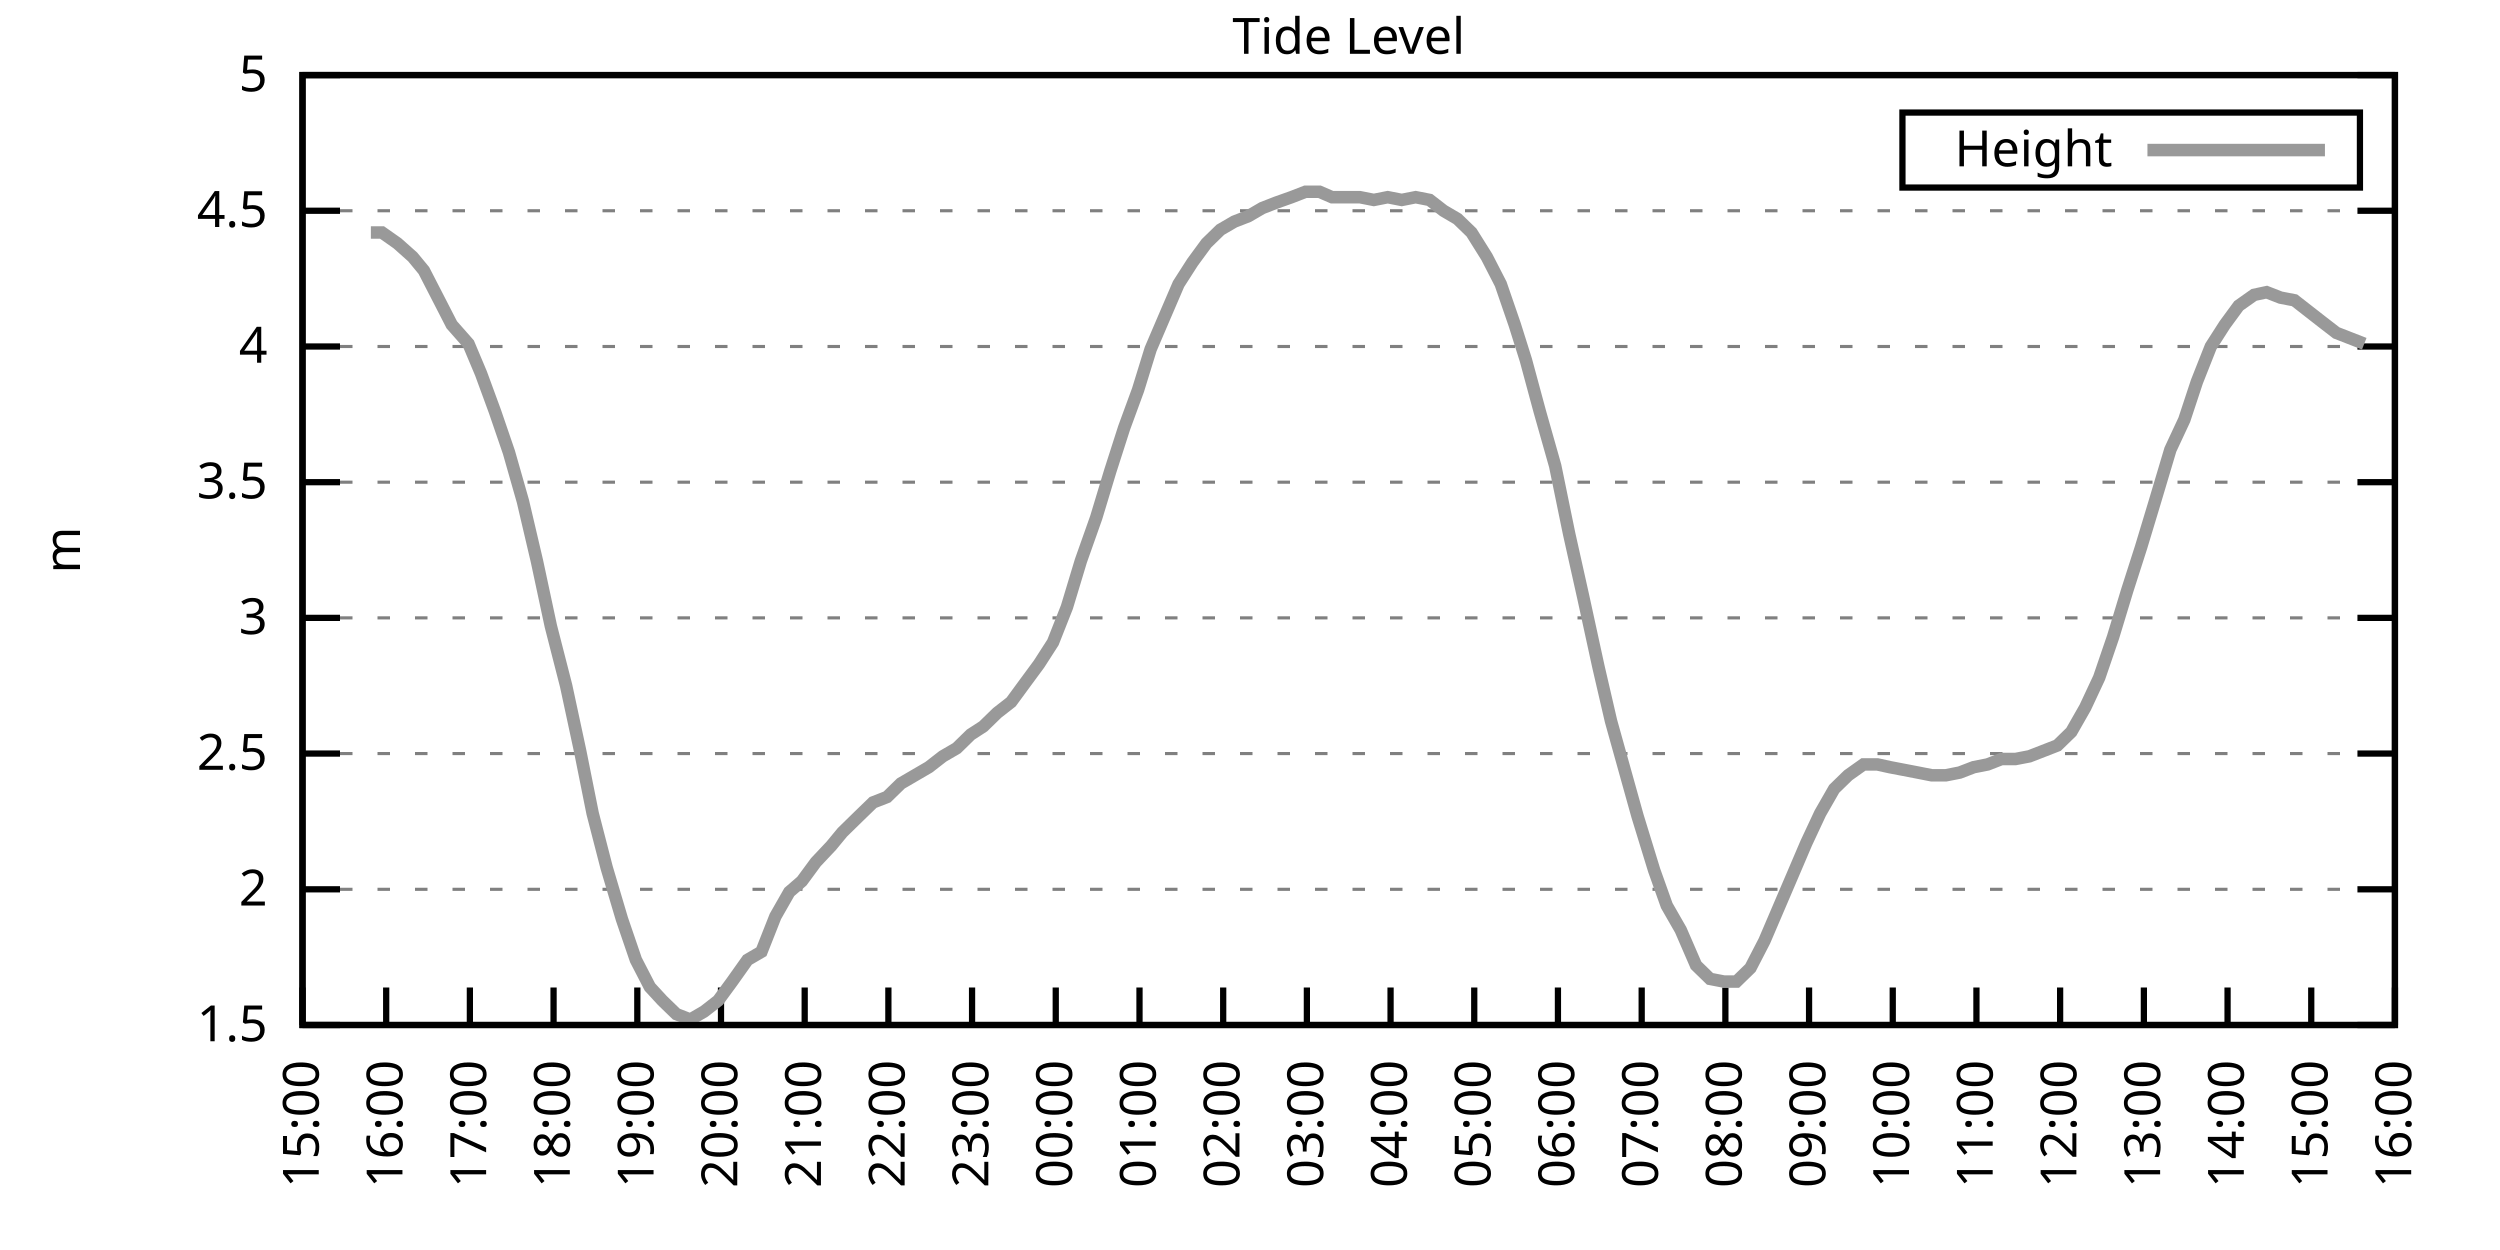
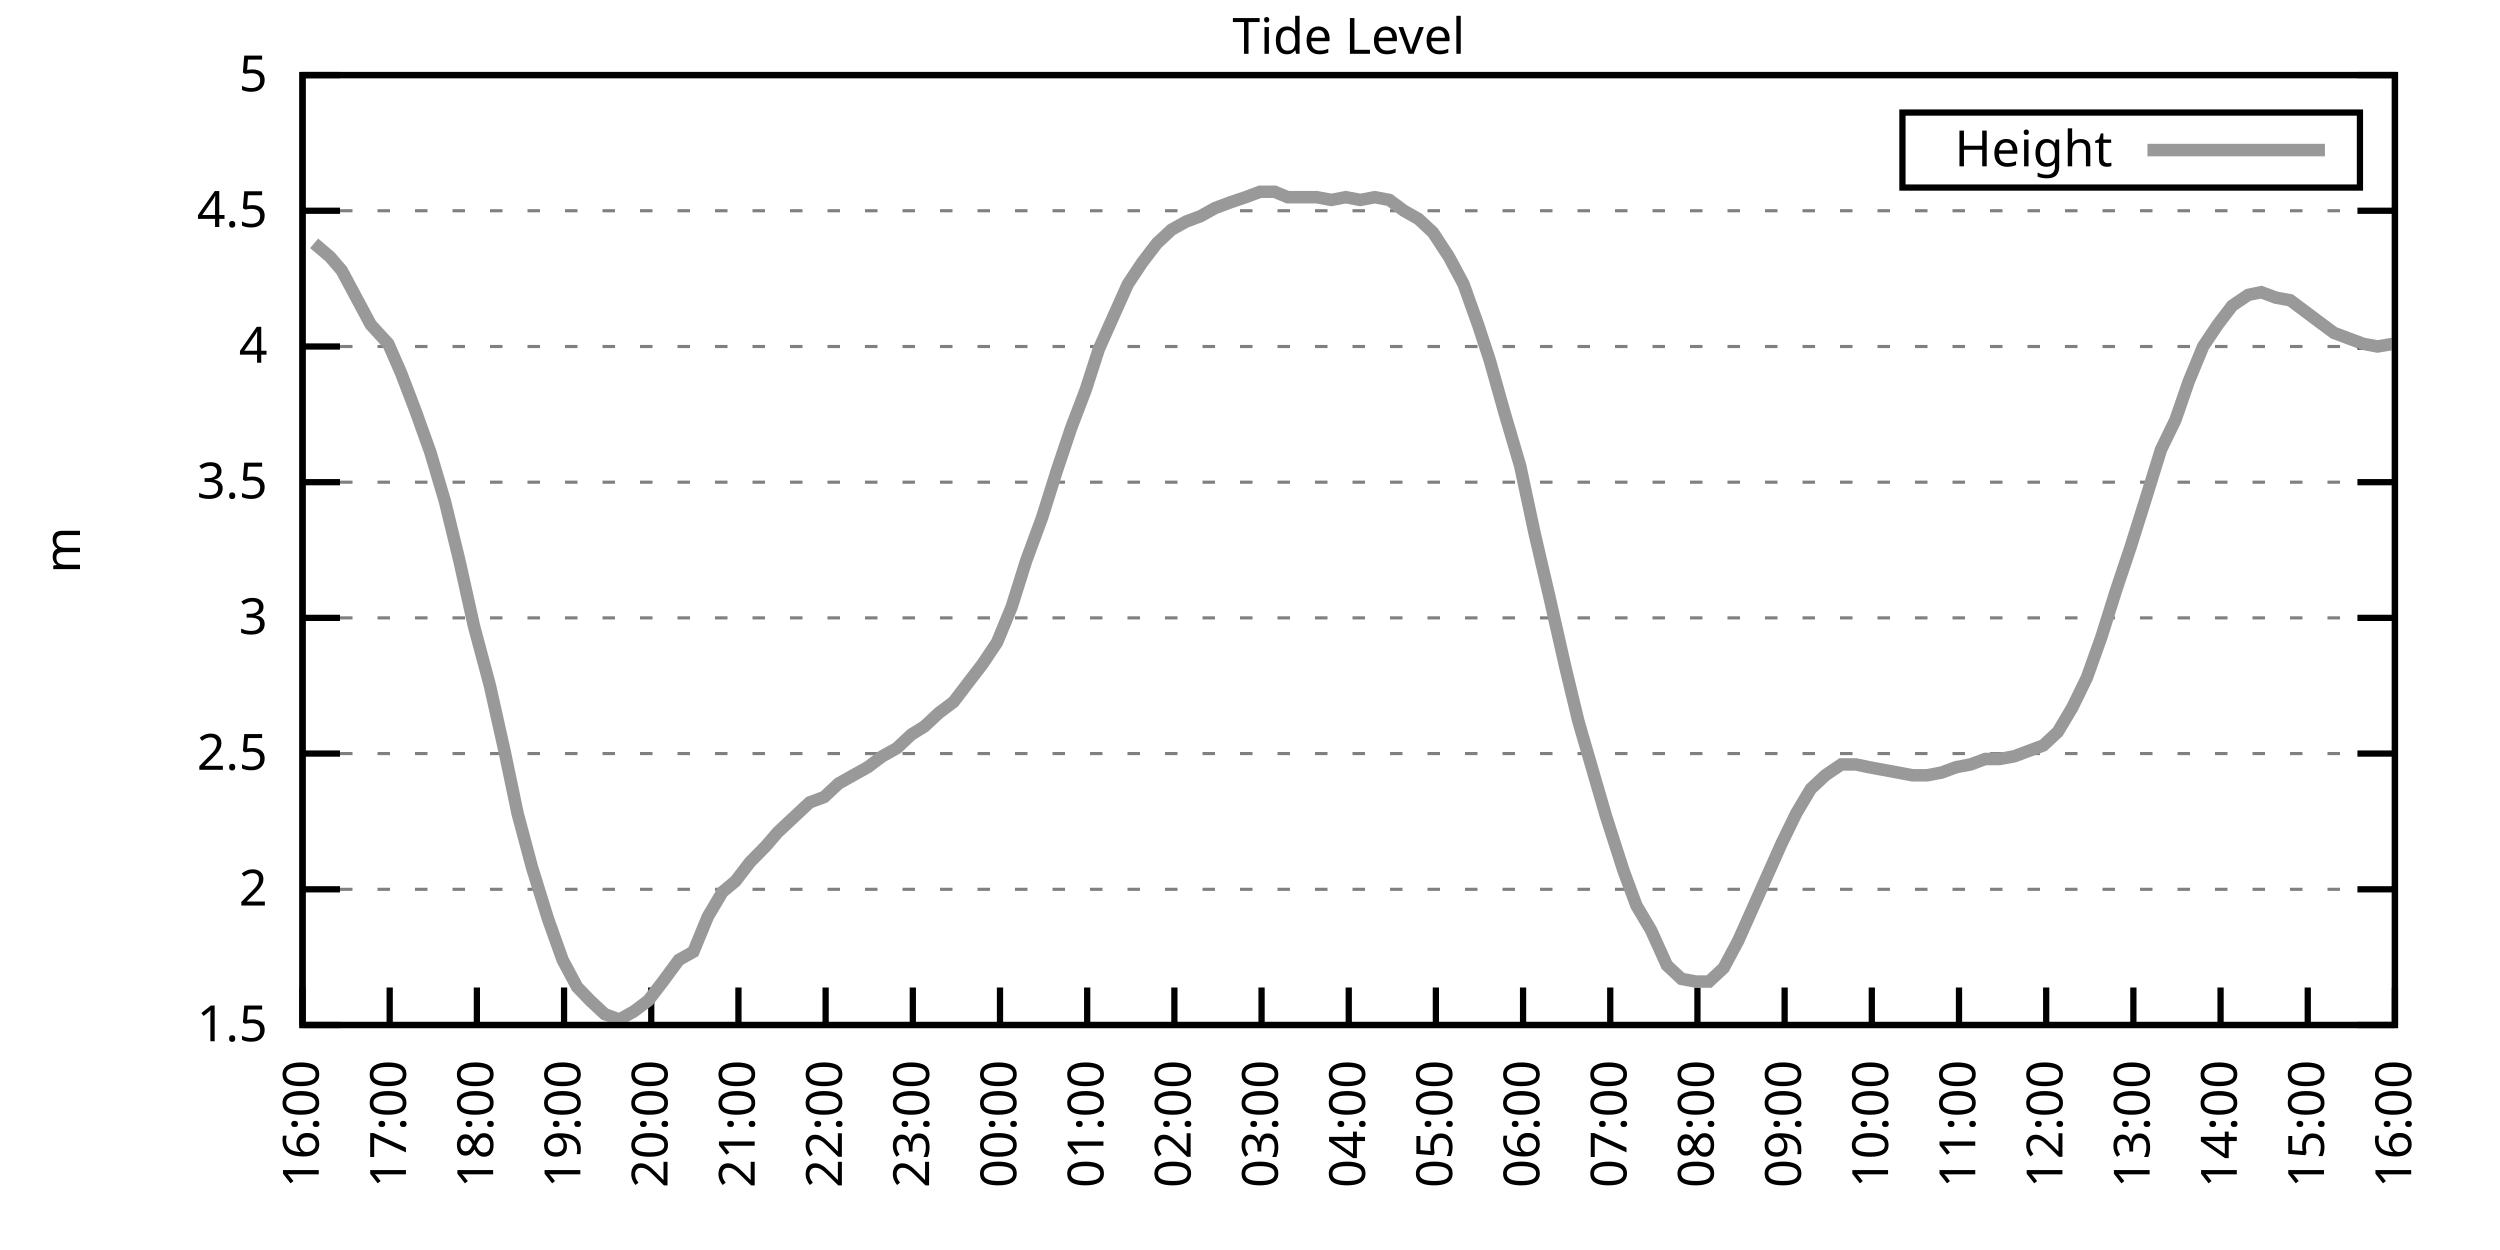
<svg xmlns="http://www.w3.org/2000/svg" xmlns:xlink="http://www.w3.org/1999/xlink" width="400" height="200" viewBox="0 0 400 200">
  <g id="gnuplot_canvas">
    <rect x="0" y="0" width="400" height="200" fill="none" />
    <defs>
      <circle id="gpDot" r="0.5" stroke-width="0.5" stroke="currentColor" />
      <path id="gpPt0" stroke-width="0.333" stroke="currentColor" d="M-1,0 h2 M0,-1 v2" />
      <path id="gpPt1" stroke-width="0.333" stroke="currentColor" d="M-1,-1 L1,1 M1,-1 L-1,1" />
      <path id="gpPt2" stroke-width="0.333" stroke="currentColor" d="M-1,0 L1,0 M0,-1 L0,1 M-1,-1 L1,1 M-1,1 L1,-1" />
      <rect id="gpPt3" stroke-width="0.333" stroke="currentColor" x="-1" y="-1" width="2" height="2" />
      <rect id="gpPt4" stroke-width="0.333" stroke="currentColor" fill="currentColor" x="-1" y="-1" width="2" height="2" />
      <circle id="gpPt5" stroke-width="0.333" stroke="currentColor" cx="0" cy="0" r="1" />
      <use xlink:href="#gpPt5" id="gpPt6" fill="currentColor" stroke="none" />
      <path id="gpPt7" stroke-width="0.333" stroke="currentColor" d="M0,-1.33 L-1.33,0.67 L1.33,0.67 z" />
      <use xlink:href="#gpPt7" id="gpPt8" fill="currentColor" stroke="none" />
      <use xlink:href="#gpPt7" id="gpPt9" stroke="currentColor" transform="rotate(180)" />
      <use xlink:href="#gpPt9" id="gpPt10" fill="currentColor" stroke="none" />
      <use xlink:href="#gpPt3" id="gpPt11" stroke="currentColor" transform="rotate(45)" />
      <use xlink:href="#gpPt11" id="gpPt12" fill="currentColor" stroke="none" />
      <path id="gpPt13" stroke-width="0.333" stroke="currentColor" d="M0,1.330 L1.265,0.411 L0.782,-1.067 L-0.782,-1.076 L-1.265,0.411 z" />
      <use xlink:href="#gpPt13" id="gpPt14" fill="currentColor" stroke="none" />
      <filter id="textbox" filterUnits="objectBoundingBox" x="0" y="0" height="1" width="1">
        <feFlood flood-color="white" flood-opacity="1" result="bgnd" />
        <feComposite in="SourceGraphic" in2="bgnd" operator="atop" />
      </filter>
      <filter id="greybox" filterUnits="objectBoundingBox" x="0" y="0" height="1" width="1">
        <feFlood flood-color="lightgrey" flood-opacity="1" result="grey" />
        <feComposite in="SourceGraphic" in2="grey" operator="atop" />
      </filter>
    </defs>
    <g fill="none" color="white" stroke="currentColor" stroke-width="1.00" stroke-linecap="butt" stroke-linejoin="miter">
</g>
    <g fill="none" color="black" stroke="currentColor" stroke-width="1.00" stroke-linecap="butt" stroke-linejoin="miter">
      <g stroke="none" shape-rendering="crispEdges">
        <polygon fill="rgb(255, 255, 255)" points="48.40,164.00 383.18,164.00 383.18,12.02 48.40,12.02 " />
      </g>
    </g>
    <g fill="none" color="black" stroke="currentColor" stroke-width="1.00" stroke-linecap="butt" stroke-linejoin="miter">
</g>
    <g fill="none" color="black" stroke="black" stroke-width="0.50" stroke-linecap="butt" stroke-linejoin="miter">
</g>
    <g fill="none" color="gray" stroke="currentColor" stroke-width="0.50" stroke-linecap="butt" stroke-linejoin="miter">
      <path stroke="gray" stroke-dasharray="2,4" class="gridline" d="M48.40,164.00 L383.19,164.00  " />
    </g>
    <g fill="none" color="gray" stroke="gray" stroke-width="1.00" stroke-linecap="butt" stroke-linejoin="miter">
</g>
    <g fill="none" color="black" stroke="currentColor" stroke-width="1.00" stroke-linecap="butt" stroke-linejoin="miter">
      <path stroke="black" d="M48.40,164.00 L54.40,164.00 M383.19,164.00 L377.19,164.00  " />
      <g transform="translate(42.80,166.60)" stroke="none" fill="black" font-family="Sans" font-size="8.00" text-anchor="end">
        <text>
          <tspan font-family="Sans"> 1.5</tspan>
        </text>
      </g>
    </g>
    <g fill="none" color="black" stroke="currentColor" stroke-width="1.00" stroke-linecap="butt" stroke-linejoin="miter">
</g>
    <g fill="none" color="black" stroke="black" stroke-width="0.50" stroke-linecap="butt" stroke-linejoin="miter">
</g>
    <g fill="none" color="gray" stroke="currentColor" stroke-width="0.50" stroke-linecap="butt" stroke-linejoin="miter">
      <path stroke="gray" stroke-dasharray="2,4" class="gridline" d="M48.40,142.29 L383.19,142.29  " />
    </g>
    <g fill="none" color="gray" stroke="gray" stroke-width="1.00" stroke-linecap="butt" stroke-linejoin="miter">
</g>
    <g fill="none" color="black" stroke="currentColor" stroke-width="1.00" stroke-linecap="butt" stroke-linejoin="miter">
      <path stroke="black" d="M48.40,142.29 L54.40,142.29 M383.19,142.29 L377.19,142.29  " />
      <g transform="translate(42.80,144.89)" stroke="none" fill="black" font-family="Sans" font-size="8.00" text-anchor="end">
        <text>
          <tspan font-family="Sans"> 2</tspan>
        </text>
      </g>
    </g>
    <g fill="none" color="black" stroke="currentColor" stroke-width="1.00" stroke-linecap="butt" stroke-linejoin="miter">
</g>
    <g fill="none" color="black" stroke="black" stroke-width="0.50" stroke-linecap="butt" stroke-linejoin="miter">
</g>
    <g fill="none" color="gray" stroke="currentColor" stroke-width="0.50" stroke-linecap="butt" stroke-linejoin="miter">
      <path stroke="gray" stroke-dasharray="2,4" class="gridline" d="M48.40,120.57 L383.19,120.57  " />
    </g>
    <g fill="none" color="gray" stroke="gray" stroke-width="1.00" stroke-linecap="butt" stroke-linejoin="miter">
</g>
    <g fill="none" color="black" stroke="currentColor" stroke-width="1.00" stroke-linecap="butt" stroke-linejoin="miter">
      <path stroke="black" d="M48.40,120.57 L54.40,120.57 M383.19,120.57 L377.19,120.57  " />
      <g transform="translate(42.80,123.17)" stroke="none" fill="black" font-family="Sans" font-size="8.00" text-anchor="end">
        <text>
          <tspan font-family="Sans"> 2.5</tspan>
        </text>
      </g>
    </g>
    <g fill="none" color="black" stroke="currentColor" stroke-width="1.00" stroke-linecap="butt" stroke-linejoin="miter">
</g>
    <g fill="none" color="black" stroke="black" stroke-width="0.50" stroke-linecap="butt" stroke-linejoin="miter">
</g>
    <g fill="none" color="gray" stroke="currentColor" stroke-width="0.50" stroke-linecap="butt" stroke-linejoin="miter">
      <path stroke="gray" stroke-dasharray="2,4" class="gridline" d="M48.40,98.86 L383.19,98.86  " />
    </g>
    <g fill="none" color="gray" stroke="gray" stroke-width="1.00" stroke-linecap="butt" stroke-linejoin="miter">
</g>
    <g fill="none" color="black" stroke="currentColor" stroke-width="1.00" stroke-linecap="butt" stroke-linejoin="miter">
      <path stroke="black" d="M48.40,98.86 L54.40,98.86 M383.19,98.86 L377.19,98.86  " />
      <g transform="translate(42.80,101.46)" stroke="none" fill="black" font-family="Sans" font-size="8.00" text-anchor="end">
        <text>
          <tspan font-family="Sans"> 3</tspan>
        </text>
      </g>
    </g>
    <g fill="none" color="black" stroke="currentColor" stroke-width="1.00" stroke-linecap="butt" stroke-linejoin="miter">
</g>
    <g fill="none" color="black" stroke="black" stroke-width="0.50" stroke-linecap="butt" stroke-linejoin="miter">
</g>
    <g fill="none" color="gray" stroke="currentColor" stroke-width="0.50" stroke-linecap="butt" stroke-linejoin="miter">
      <path stroke="gray" stroke-dasharray="2,4" class="gridline" d="M48.40,77.15 L383.19,77.15  " />
    </g>
    <g fill="none" color="gray" stroke="gray" stroke-width="1.00" stroke-linecap="butt" stroke-linejoin="miter">
</g>
    <g fill="none" color="black" stroke="currentColor" stroke-width="1.00" stroke-linecap="butt" stroke-linejoin="miter">
      <path stroke="black" d="M48.40,77.15 L54.40,77.15 M383.19,77.15 L377.19,77.15  " />
      <g transform="translate(42.80,79.75)" stroke="none" fill="black" font-family="Sans" font-size="8.00" text-anchor="end">
        <text>
          <tspan font-family="Sans"> 3.5</tspan>
        </text>
      </g>
    </g>
    <g fill="none" color="black" stroke="currentColor" stroke-width="1.00" stroke-linecap="butt" stroke-linejoin="miter">
</g>
    <g fill="none" color="black" stroke="black" stroke-width="0.50" stroke-linecap="butt" stroke-linejoin="miter">
</g>
    <g fill="none" color="gray" stroke="currentColor" stroke-width="0.50" stroke-linecap="butt" stroke-linejoin="miter">
      <path stroke="gray" stroke-dasharray="2,4" class="gridline" d="M48.40,55.44 L383.19,55.44  " />
    </g>
    <g fill="none" color="gray" stroke="gray" stroke-width="1.00" stroke-linecap="butt" stroke-linejoin="miter">
</g>
    <g fill="none" color="black" stroke="currentColor" stroke-width="1.00" stroke-linecap="butt" stroke-linejoin="miter">
      <path stroke="black" d="M48.40,55.44 L54.40,55.44 M383.19,55.44 L377.19,55.44  " />
      <g transform="translate(42.80,58.04)" stroke="none" fill="black" font-family="Sans" font-size="8.00" text-anchor="end">
        <text>
          <tspan font-family="Sans"> 4</tspan>
        </text>
      </g>
    </g>
    <g fill="none" color="black" stroke="currentColor" stroke-width="1.00" stroke-linecap="butt" stroke-linejoin="miter">
</g>
    <g fill="none" color="black" stroke="black" stroke-width="0.50" stroke-linecap="butt" stroke-linejoin="miter">
</g>
    <g fill="none" color="gray" stroke="currentColor" stroke-width="0.50" stroke-linecap="butt" stroke-linejoin="miter">
      <path stroke="gray" stroke-dasharray="2,4" class="gridline" d="M48.40,33.72 L383.19,33.72  " />
    </g>
    <g fill="none" color="gray" stroke="gray" stroke-width="1.00" stroke-linecap="butt" stroke-linejoin="miter">
</g>
    <g fill="none" color="black" stroke="currentColor" stroke-width="1.00" stroke-linecap="butt" stroke-linejoin="miter">
      <path stroke="black" d="M48.40,33.72 L54.40,33.72 M383.19,33.72 L377.19,33.72  " />
      <g transform="translate(42.80,36.32)" stroke="none" fill="black" font-family="Sans" font-size="8.00" text-anchor="end">
        <text>
          <tspan font-family="Sans"> 4.5</tspan>
        </text>
      </g>
    </g>
    <g fill="none" color="black" stroke="currentColor" stroke-width="1.00" stroke-linecap="butt" stroke-linejoin="miter">
</g>
    <g fill="none" color="black" stroke="black" stroke-width="0.50" stroke-linecap="butt" stroke-linejoin="miter">
</g>
    <g fill="none" color="gray" stroke="currentColor" stroke-width="0.50" stroke-linecap="butt" stroke-linejoin="miter">
      <path stroke="gray" stroke-dasharray="2,4" class="gridline" d="M48.40,12.01 L383.19,12.01  " />
    </g>
    <g fill="none" color="gray" stroke="gray" stroke-width="1.00" stroke-linecap="butt" stroke-linejoin="miter">
</g>
    <g fill="none" color="black" stroke="currentColor" stroke-width="1.00" stroke-linecap="butt" stroke-linejoin="miter">
      <path stroke="black" d="M48.40,12.01 L54.40,12.01 M383.19,12.01 L377.19,12.01  " />
      <g transform="translate(42.80,14.61)" stroke="none" fill="black" font-family="Sans" font-size="8.00" text-anchor="end">
        <text>
          <tspan font-family="Sans"> 5</tspan>
        </text>
      </g>
    </g>
    <g fill="none" color="black" stroke="currentColor" stroke-width="1.00" stroke-linecap="butt" stroke-linejoin="miter">
      <path stroke="black" d="M48.40,164.00 L48.40,158.00  " />
      <g transform="translate(51.00,169.60) rotate(270.00)" stroke="none" fill="black" font-family="Sans" font-size="8.00" text-anchor="end">
        <text>
-           <tspan font-family="Sans">15:00</tspan>
-         </text>
-       </g>
-     </g>
-     <g fill="none" color="black" stroke="currentColor" stroke-width="1.00" stroke-linecap="butt" stroke-linejoin="miter">
-       <path stroke="black" d="M61.79,164.00 L61.79,158.00  " />
-       <g transform="translate(64.39,169.60) rotate(270.00)" stroke="none" fill="black" font-family="Sans" font-size="8.00" text-anchor="end">
-         <text>
          <tspan font-family="Sans">16:00</tspan>
        </text>
      </g>
    </g>
    <g fill="none" color="black" stroke="currentColor" stroke-width="1.00" stroke-linecap="butt" stroke-linejoin="miter">
-       <path stroke="black" d="M75.18,164.00 L75.18,158.00  " />
-       <g transform="translate(77.78,169.60) rotate(270.00)" stroke="none" fill="black" font-family="Sans" font-size="8.00" text-anchor="end">
+       <path stroke="black" d="M62.35,164.00 L62.35,158.00  " />
+       <g transform="translate(64.95,169.60) rotate(270.00)" stroke="none" fill="black" font-family="Sans" font-size="8.00" text-anchor="end">
        <text>
          <tspan font-family="Sans">17:00</tspan>
        </text>
      </g>
    </g>
    <g fill="none" color="black" stroke="currentColor" stroke-width="1.00" stroke-linecap="butt" stroke-linejoin="miter">
-       <path stroke="black" d="M88.57,164.00 L88.57,158.00  " />
-       <g transform="translate(91.17,169.60) rotate(270.00)" stroke="none" fill="black" font-family="Sans" font-size="8.00" text-anchor="end">
+       <path stroke="black" d="M76.30,164.00 L76.30,158.00  " />
+       <g transform="translate(78.90,169.60) rotate(270.00)" stroke="none" fill="black" font-family="Sans" font-size="8.00" text-anchor="end">
        <text>
          <tspan font-family="Sans">18:00</tspan>
        </text>
      </g>
    </g>
    <g fill="none" color="black" stroke="currentColor" stroke-width="1.00" stroke-linecap="butt" stroke-linejoin="miter">
-       <path stroke="black" d="M101.97,164.00 L101.97,158.00  " />
-       <g transform="translate(104.57,169.60) rotate(270.00)" stroke="none" fill="black" font-family="Sans" font-size="8.00" text-anchor="end">
+       <path stroke="black" d="M90.25,164.00 L90.25,158.00  " />
+       <g transform="translate(92.85,169.60) rotate(270.00)" stroke="none" fill="black" font-family="Sans" font-size="8.00" text-anchor="end">
        <text>
          <tspan font-family="Sans">19:00</tspan>
        </text>
      </g>
    </g>
    <g fill="none" color="black" stroke="currentColor" stroke-width="1.00" stroke-linecap="butt" stroke-linejoin="miter">
-       <path stroke="black" d="M115.36,164.00 L115.36,158.00  " />
-       <g transform="translate(117.96,169.60) rotate(270.00)" stroke="none" fill="black" font-family="Sans" font-size="8.00" text-anchor="end">
+       <path stroke="black" d="M104.20,164.00 L104.20,158.00  " />
+       <g transform="translate(106.80,169.60) rotate(270.00)" stroke="none" fill="black" font-family="Sans" font-size="8.00" text-anchor="end">
        <text>
          <tspan font-family="Sans">20:00</tspan>
        </text>
      </g>
    </g>
    <g fill="none" color="black" stroke="currentColor" stroke-width="1.00" stroke-linecap="butt" stroke-linejoin="miter">
-       <path stroke="black" d="M128.75,164.00 L128.75,158.00  " />
-       <g transform="translate(131.35,169.60) rotate(270.00)" stroke="none" fill="black" font-family="Sans" font-size="8.00" text-anchor="end">
+       <path stroke="black" d="M118.15,164.00 L118.15,158.00  " />
+       <g transform="translate(120.75,169.60) rotate(270.00)" stroke="none" fill="black" font-family="Sans" font-size="8.00" text-anchor="end">
        <text>
          <tspan font-family="Sans">21:00</tspan>
        </text>
      </g>
    </g>
    <g fill="none" color="black" stroke="currentColor" stroke-width="1.00" stroke-linecap="butt" stroke-linejoin="miter">
-       <path stroke="black" d="M142.14,164.00 L142.14,158.00  " />
-       <g transform="translate(144.74,169.60) rotate(270.00)" stroke="none" fill="black" font-family="Sans" font-size="8.00" text-anchor="end">
+       <path stroke="black" d="M132.10,164.00 L132.10,158.00  " />
+       <g transform="translate(134.70,169.60) rotate(270.00)" stroke="none" fill="black" font-family="Sans" font-size="8.00" text-anchor="end">
        <text>
          <tspan font-family="Sans">22:00</tspan>
        </text>
      </g>
    </g>
    <g fill="none" color="black" stroke="currentColor" stroke-width="1.00" stroke-linecap="butt" stroke-linejoin="miter">
-       <path stroke="black" d="M155.53,164.00 L155.53,158.00  " />
-       <g transform="translate(158.13,169.60) rotate(270.00)" stroke="none" fill="black" font-family="Sans" font-size="8.00" text-anchor="end">
+       <path stroke="black" d="M146.05,164.00 L146.05,158.00  " />
+       <g transform="translate(148.65,169.60) rotate(270.00)" stroke="none" fill="black" font-family="Sans" font-size="8.00" text-anchor="end">
        <text>
          <tspan font-family="Sans">23:00</tspan>
        </text>
      </g>
    </g>
    <g fill="none" color="black" stroke="currentColor" stroke-width="1.00" stroke-linecap="butt" stroke-linejoin="miter">
-       <path stroke="black" d="M168.92,164.00 L168.92,158.00  " />
-       <g transform="translate(171.52,169.60) rotate(270.00)" stroke="none" fill="black" font-family="Sans" font-size="8.00" text-anchor="end">
+       <path stroke="black" d="M160.00,164.00 L160.00,158.00  " />
+       <g transform="translate(162.60,169.60) rotate(270.00)" stroke="none" fill="black" font-family="Sans" font-size="8.00" text-anchor="end">
        <text>
          <tspan font-family="Sans">00:00</tspan>
        </text>
      </g>
    </g>
    <g fill="none" color="black" stroke="currentColor" stroke-width="1.00" stroke-linecap="butt" stroke-linejoin="miter">
-       <path stroke="black" d="M182.32,164.00 L182.32,158.00  " />
-       <g transform="translate(184.92,169.60) rotate(270.00)" stroke="none" fill="black" font-family="Sans" font-size="8.00" text-anchor="end">
+       <path stroke="black" d="M173.95,164.00 L173.95,158.00  " />
+       <g transform="translate(176.55,169.60) rotate(270.00)" stroke="none" fill="black" font-family="Sans" font-size="8.00" text-anchor="end">
        <text>
          <tspan font-family="Sans">01:00</tspan>
        </text>
      </g>
    </g>
    <g fill="none" color="black" stroke="currentColor" stroke-width="1.00" stroke-linecap="butt" stroke-linejoin="miter">
-       <path stroke="black" d="M195.71,164.00 L195.71,158.00  " />
-       <g transform="translate(198.31,169.60) rotate(270.00)" stroke="none" fill="black" font-family="Sans" font-size="8.00" text-anchor="end">
+       <path stroke="black" d="M187.90,164.00 L187.90,158.00  " />
+       <g transform="translate(190.50,169.60) rotate(270.00)" stroke="none" fill="black" font-family="Sans" font-size="8.00" text-anchor="end">
        <text>
          <tspan font-family="Sans">02:00</tspan>
        </text>
      </g>
    </g>
    <g fill="none" color="black" stroke="currentColor" stroke-width="1.00" stroke-linecap="butt" stroke-linejoin="miter">
-       <path stroke="black" d="M209.10,164.00 L209.10,158.00  " />
-       <g transform="translate(211.70,169.60) rotate(270.00)" stroke="none" fill="black" font-family="Sans" font-size="8.00" text-anchor="end">
+       <path stroke="black" d="M201.85,164.00 L201.85,158.00  " />
+       <g transform="translate(204.45,169.60) rotate(270.00)" stroke="none" fill="black" font-family="Sans" font-size="8.00" text-anchor="end">
        <text>
          <tspan font-family="Sans">03:00</tspan>
        </text>
      </g>
    </g>
    <g fill="none" color="black" stroke="currentColor" stroke-width="1.00" stroke-linecap="butt" stroke-linejoin="miter">
-       <path stroke="black" d="M222.49,164.00 L222.49,158.00  " />
-       <g transform="translate(225.09,169.60) rotate(270.00)" stroke="none" fill="black" font-family="Sans" font-size="8.00" text-anchor="end">
+       <path stroke="black" d="M215.80,164.00 L215.80,158.00  " />
+       <g transform="translate(218.40,169.60) rotate(270.00)" stroke="none" fill="black" font-family="Sans" font-size="8.00" text-anchor="end">
        <text>
          <tspan font-family="Sans">04:00</tspan>
        </text>
      </g>
    </g>
    <g fill="none" color="black" stroke="currentColor" stroke-width="1.00" stroke-linecap="butt" stroke-linejoin="miter">
-       <path stroke="black" d="M235.88,164.00 L235.88,158.00  " />
-       <g transform="translate(238.48,169.60) rotate(270.00)" stroke="none" fill="black" font-family="Sans" font-size="8.00" text-anchor="end">
+       <path stroke="black" d="M229.74,164.00 L229.74,158.00  " />
+       <g transform="translate(232.34,169.60) rotate(270.00)" stroke="none" fill="black" font-family="Sans" font-size="8.00" text-anchor="end">
        <text>
          <tspan font-family="Sans">05:00</tspan>
        </text>
      </g>
    </g>
    <g fill="none" color="black" stroke="currentColor" stroke-width="1.00" stroke-linecap="butt" stroke-linejoin="miter">
-       <path stroke="black" d="M249.27,164.00 L249.27,158.00  " />
-       <g transform="translate(251.87,169.60) rotate(270.00)" stroke="none" fill="black" font-family="Sans" font-size="8.00" text-anchor="end">
+       <path stroke="black" d="M243.69,164.00 L243.69,158.00  " />
+       <g transform="translate(246.29,169.60) rotate(270.00)" stroke="none" fill="black" font-family="Sans" font-size="8.00" text-anchor="end">
        <text>
          <tspan font-family="Sans">06:00</tspan>
        </text>
      </g>
    </g>
    <g fill="none" color="black" stroke="currentColor" stroke-width="1.00" stroke-linecap="butt" stroke-linejoin="miter">
-       <path stroke="black" d="M262.67,164.00 L262.67,158.00  " />
-       <g transform="translate(265.27,169.60) rotate(270.00)" stroke="none" fill="black" font-family="Sans" font-size="8.00" text-anchor="end">
+       <path stroke="black" d="M257.64,164.00 L257.64,158.00  " />
+       <g transform="translate(260.24,169.60) rotate(270.00)" stroke="none" fill="black" font-family="Sans" font-size="8.00" text-anchor="end">
        <text>
          <tspan font-family="Sans">07:00</tspan>
        </text>
      </g>
    </g>
    <g fill="none" color="black" stroke="currentColor" stroke-width="1.00" stroke-linecap="butt" stroke-linejoin="miter">
-       <path stroke="black" d="M276.06,164.00 L276.06,158.00  " />
-       <g transform="translate(278.66,169.60) rotate(270.00)" stroke="none" fill="black" font-family="Sans" font-size="8.00" text-anchor="end">
+       <path stroke="black" d="M271.59,164.00 L271.59,158.00  " />
+       <g transform="translate(274.19,169.60) rotate(270.00)" stroke="none" fill="black" font-family="Sans" font-size="8.00" text-anchor="end">
        <text>
          <tspan font-family="Sans">08:00</tspan>
        </text>
      </g>
    </g>
    <g fill="none" color="black" stroke="currentColor" stroke-width="1.00" stroke-linecap="butt" stroke-linejoin="miter">
-       <path stroke="black" d="M289.45,164.00 L289.45,158.00  " />
-       <g transform="translate(292.05,169.60) rotate(270.00)" stroke="none" fill="black" font-family="Sans" font-size="8.00" text-anchor="end">
+       <path stroke="black" d="M285.54,164.00 L285.54,158.00  " />
+       <g transform="translate(288.14,169.60) rotate(270.00)" stroke="none" fill="black" font-family="Sans" font-size="8.00" text-anchor="end">
        <text>
          <tspan font-family="Sans">09:00</tspan>
        </text>
      </g>
    </g>
    <g fill="none" color="black" stroke="currentColor" stroke-width="1.00" stroke-linecap="butt" stroke-linejoin="miter">
-       <path stroke="black" d="M302.84,164.00 L302.84,158.00  " />
-       <g transform="translate(305.44,169.60) rotate(270.00)" stroke="none" fill="black" font-family="Sans" font-size="8.00" text-anchor="end">
+       <path stroke="black" d="M299.49,164.00 L299.49,158.00  " />
+       <g transform="translate(302.09,169.60) rotate(270.00)" stroke="none" fill="black" font-family="Sans" font-size="8.00" text-anchor="end">
        <text>
          <tspan font-family="Sans">10:00</tspan>
        </text>
      </g>
    </g>
    <g fill="none" color="black" stroke="currentColor" stroke-width="1.00" stroke-linecap="butt" stroke-linejoin="miter">
-       <path stroke="black" d="M316.23,164.00 L316.23,158.00  " />
-       <g transform="translate(318.83,169.60) rotate(270.00)" stroke="none" fill="black" font-family="Sans" font-size="8.00" text-anchor="end">
+       <path stroke="black" d="M313.44,164.00 L313.44,158.00  " />
+       <g transform="translate(316.04,169.60) rotate(270.00)" stroke="none" fill="black" font-family="Sans" font-size="8.00" text-anchor="end">
        <text>
          <tspan font-family="Sans">11:00</tspan>
        </text>
      </g>
    </g>
    <g fill="none" color="black" stroke="currentColor" stroke-width="1.00" stroke-linecap="butt" stroke-linejoin="miter">
-       <path stroke="black" d="M329.62,164.00 L329.62,158.00  " />
-       <g transform="translate(332.22,169.60) rotate(270.00)" stroke="none" fill="black" font-family="Sans" font-size="8.00" text-anchor="end">
+       <path stroke="black" d="M327.39,164.00 L327.39,158.00  " />
+       <g transform="translate(329.99,169.60) rotate(270.00)" stroke="none" fill="black" font-family="Sans" font-size="8.00" text-anchor="end">
        <text>
          <tspan font-family="Sans">12:00</tspan>
        </text>
      </g>
    </g>
    <g fill="none" color="black" stroke="currentColor" stroke-width="1.00" stroke-linecap="butt" stroke-linejoin="miter">
-       <path stroke="black" d="M343.02,164.00 L343.02,158.00  " />
-       <g transform="translate(345.62,169.60) rotate(270.00)" stroke="none" fill="black" font-family="Sans" font-size="8.00" text-anchor="end">
+       <path stroke="black" d="M341.34,164.00 L341.34,158.00  " />
+       <g transform="translate(343.94,169.60) rotate(270.00)" stroke="none" fill="black" font-family="Sans" font-size="8.00" text-anchor="end">
        <text>
          <tspan font-family="Sans">13:00</tspan>
        </text>
      </g>
    </g>
    <g fill="none" color="black" stroke="currentColor" stroke-width="1.00" stroke-linecap="butt" stroke-linejoin="miter">
-       <path stroke="black" d="M356.41,164.00 L356.41,158.00  " />
-       <g transform="translate(359.01,169.60) rotate(270.00)" stroke="none" fill="black" font-family="Sans" font-size="8.00" text-anchor="end">
+       <path stroke="black" d="M355.29,164.00 L355.29,158.00  " />
+       <g transform="translate(357.89,169.60) rotate(270.00)" stroke="none" fill="black" font-family="Sans" font-size="8.00" text-anchor="end">
        <text>
          <tspan font-family="Sans">14:00</tspan>
        </text>
      </g>
    </g>
    <g fill="none" color="black" stroke="currentColor" stroke-width="1.00" stroke-linecap="butt" stroke-linejoin="miter">
-       <path stroke="black" d="M369.80,164.00 L369.80,158.00  " />
-       <g transform="translate(372.40,169.60) rotate(270.00)" stroke="none" fill="black" font-family="Sans" font-size="8.00" text-anchor="end">
+       <path stroke="black" d="M369.24,164.00 L369.24,158.00  " />
+       <g transform="translate(371.84,169.60) rotate(270.00)" stroke="none" fill="black" font-family="Sans" font-size="8.00" text-anchor="end">
        <text>
          <tspan font-family="Sans">15:00</tspan>
        </text>
      </g>
    </g>
    <g fill="none" color="black" stroke="currentColor" stroke-width="1.00" stroke-linecap="butt" stroke-linejoin="miter">
      <path stroke="black" d="M383.19,164.00 L383.19,158.00  " />
      <g transform="translate(385.79,169.60) rotate(270.00)" stroke="none" fill="black" font-family="Sans" font-size="8.00" text-anchor="end">
        <text>
          <tspan font-family="Sans">16:00</tspan>
        </text>
      </g>
    </g>
    <g fill="none" color="black" stroke="currentColor" stroke-width="1.00" stroke-linecap="butt" stroke-linejoin="miter">
</g>
    <g fill="none" color="black" stroke="currentColor" stroke-width="1.00" stroke-linecap="butt" stroke-linejoin="miter">
      <path stroke="black" d="M48.40,12.01 L48.40,164.00 L383.19,164.00 L383.19,12.01 L48.40,12.01 Z  " />
    </g>
    <g fill="none" color="black" stroke="currentColor" stroke-width="1.00" stroke-linecap="butt" stroke-linejoin="miter">
</g>
    <g fill="none" color="black" stroke="currentColor" stroke-width="1.00" stroke-linecap="butt" stroke-linejoin="miter">
      <path stroke="black" d="M304.39,30.01 L304.39,18.01 L377.59,18.01 L377.59,30.01 L304.39,30.01 Z  " />
    </g>
    <g id="Tide_level_plot_1">
      <g fill="none" color="white" stroke="black" stroke-width="2.00" stroke-linecap="butt" stroke-linejoin="miter">
</g>
      <g fill="none" color="black" stroke="currentColor" stroke-width="2.00" stroke-linecap="butt" stroke-linejoin="miter">
        <g transform="translate(337.99,26.61)" stroke="none" fill="black" font-family="Sans" font-size="8.00" text-anchor="end">
          <text>
            <tspan font-family="Sans">Height</tspan>
          </text>
        </g>
      </g>
      <g fill="none" color="black" stroke="currentColor" stroke-width="2.00" stroke-linecap="butt" stroke-linejoin="miter">
-         <path stroke="rgb(153, 153, 153)" d="M343.59,24.01 L371.99,24.01 M59.34,37.20 L61.12,37.20 L63.58,38.93 L66.03,41.11 L67.82,43.28 L70.50,48.49   L72.28,51.96 L74.96,55.00 L76.97,59.78 L79.20,65.86 L81.43,72.37 L83.66,80.19 L85.90,89.74 L88.13,100.16   L90.58,109.72 L92.82,120.14 L94.82,130.13 L97.06,138.81 L99.51,147.06 L101.74,153.58 L103.98,157.92 L105.98,160.09   L108.22,162.26 L110.45,163.13 L112.68,161.83 L114.91,160.09 L117.14,157.05 L119.60,153.58 L121.83,152.28 L124.06,146.63   L126.29,142.72 L128.30,140.98 L130.54,137.94 L132.99,135.34 L134.78,133.17 L137.45,130.56 L139.69,128.39 L141.92,127.52   L144.15,125.35 L146.38,124.05 L148.61,122.75 L150.85,121.01 L153.08,119.71 L155.31,117.53 L157.32,116.23 L159.55,114.06   L161.78,112.32 L164.01,109.28 L166.25,106.24 L168.48,102.77 L170.71,97.12 L172.94,89.74 L175.40,82.79 L177.63,75.41   L179.86,68.46 L182.09,62.38 L184.10,55.87 L186.33,50.66 L188.57,45.45 L190.80,41.97 L193.03,38.93 L195.26,36.76   L197.49,35.46 L199.73,34.59 L201.96,33.29 L204.19,32.42 L206.64,31.55 L208.88,30.68 L211.11,30.68 L213.12,31.55   L215.35,31.55 L217.58,31.55 L219.81,31.99 L222.04,31.55 L224.28,31.99 L226.51,31.55 L228.74,31.99 L230.97,33.72   L233.20,35.03 L235.44,37.20 L237.89,41.11 L240.12,45.45 L242.36,51.96 L244.14,57.61 L246.37,65.86 L248.83,74.54   L251.06,85.40 L253.29,95.39 L255.75,106.68 L257.76,115.36 L262.00,130.56 L264.67,139.25 L266.68,144.89 L268.92,148.80   L271.37,154.45 L273.60,156.62 L275.83,157.05 L277.84,157.05 L280.07,154.88 L282.31,150.54 L284.54,145.33 L286.77,140.12   L289.00,134.90 L291.23,130.13 L293.47,126.22 L295.70,124.05 L298.15,122.31 L300.39,122.31 L302.39,122.75 L304.63,123.18   L306.86,123.61 L309.09,124.05 L311.32,124.05 L313.55,123.61 L315.79,122.75 L318.02,122.31 L320.25,121.44 L322.48,121.44   L324.71,121.01 L326.95,120.14 L329.18,119.27 L331.41,117.10 L333.64,113.19 L335.87,108.42 L338.10,101.90 L340.34,94.52   L342.57,87.57 L344.80,80.19 L347.26,71.94 L349.49,67.16 L351.50,61.08 L353.73,55.44 L355.96,51.96 L358.19,48.92   L360.65,47.18 L362.66,46.75 L364.89,47.62 L367.12,48.05 L369.35,49.79 L371.58,51.53 L373.82,53.26 L376.05,54.13   L378.28,55.00  " />
+         <path stroke="rgb(153, 153, 153)" d="M343.59,24.01 L371.99,24.01 M50.26,38.93 L52.82,41.11 L54.68,43.28 L57.47,48.49 L59.33,51.96 L62.12,55.00   L64.21,59.78 L66.53,65.86 L68.86,72.37 L71.18,80.19 L73.51,89.74 L75.83,100.16 L78.39,109.72 L80.72,120.14   L82.81,130.13 L85.13,138.81 L87.69,147.06 L90.02,153.58 L92.34,157.92 L94.43,160.09 L96.76,162.26 L99.08,163.13   L101.41,161.83 L103.73,160.09 L106.06,157.05 L108.62,153.58 L110.94,152.28 L113.27,146.63 L115.59,142.72 L117.68,140.98   L120.01,137.94 L122.57,135.34 L124.43,133.17 L127.22,130.56 L129.54,128.39 L131.87,127.52 L134.19,125.35 L136.51,124.05   L138.84,122.75 L141.16,121.01 L143.49,119.71 L145.81,117.53 L147.91,116.23 L150.23,114.06 L152.56,112.32 L154.88,109.28   L157.21,106.24 L159.53,102.77 L161.86,97.12 L164.18,89.74 L166.74,82.79 L169.06,75.41 L171.39,68.46 L173.71,62.38   L175.81,55.87 L178.13,50.66 L180.46,45.45 L182.78,41.97 L185.11,38.93 L187.43,36.76 L189.76,35.46 L192.08,34.59   L194.41,33.29 L196.73,32.42 L199.29,31.55 L201.61,30.68 L203.94,30.68 L206.03,31.55 L208.36,31.55 L210.68,31.55   L213.01,31.99 L215.33,31.55 L217.65,31.99 L219.98,31.55 L222.30,31.99 L224.63,33.72 L226.95,35.03 L229.28,37.20   L231.84,41.11 L234.16,45.45 L236.49,51.96 L238.35,57.61 L240.67,65.86 L243.23,74.54 L245.55,85.40 L247.88,95.39   L250.44,106.68 L252.53,115.36 L256.95,130.56 L259.74,139.25 L261.83,144.89 L264.15,148.80 L266.71,154.45 L269.04,156.62   L271.36,157.05 L273.45,157.05 L275.78,154.88 L278.10,150.54 L280.43,145.33 L282.75,140.12 L285.08,134.90 L287.40,130.13   L289.73,126.22 L292.05,124.05 L294.61,122.31 L296.94,122.31 L299.03,122.75 L301.35,123.18 L303.68,123.61 L306.00,124.05   L308.33,124.05 L310.65,123.61 L312.98,122.75 L315.30,122.31 L317.63,121.44 L319.95,121.44 L322.28,121.01 L324.60,120.14   L326.93,119.27 L329.25,117.10 L331.58,113.19 L333.90,108.42 L336.23,101.90 L338.55,94.52 L340.88,87.57 L343.20,80.19   L345.76,71.94 L348.08,67.16 L350.18,61.08 L352.50,55.44 L354.83,51.96 L357.15,48.92 L359.71,47.18 L361.80,46.75   L364.13,47.62 L366.45,48.05 L368.78,49.79 L371.10,51.53 L373.43,53.26 L375.75,54.13 L378.08,55.00 L380.40,55.44   L382.96,55.00  " />
      </g>
    </g>
    <g fill="none" color="black" stroke="currentColor" stroke-width="2.00" stroke-linecap="butt" stroke-linejoin="miter">
</g>
    <g fill="none" color="black" stroke="black" stroke-width="1.00" stroke-linecap="butt" stroke-linejoin="miter">
</g>
    <g fill="none" color="black" stroke="currentColor" stroke-width="1.00" stroke-linecap="butt" stroke-linejoin="miter">
      <path stroke="black" d="M48.40,12.01 L48.40,164.00 L383.19,164.00 L383.19,12.01 L48.40,12.01 Z  " />
      <g transform="translate(12.80,88.01) rotate(270.00)" stroke="none" fill="black" font-family="Sans" font-size="8.00" text-anchor="middle">
        <text>
          <tspan font-family="Sans">m</tspan>
        </text>
      </g>
    </g>
    <g fill="none" color="black" stroke="currentColor" stroke-width="1.00" stroke-linecap="butt" stroke-linejoin="miter">
</g>
    <g fill="none" color="black" stroke="currentColor" stroke-width="1.00" stroke-linecap="butt" stroke-linejoin="miter">
      <g transform="translate(215.79,8.61)" stroke="none" fill="black" font-family="Sans" font-size="8.00" text-anchor="middle">
        <text>
          <tspan font-family="Sans">Tide Level</tspan>
        </text>
      </g>
    </g>
    <g fill="none" color="black" stroke="currentColor" stroke-width="1.00" stroke-linecap="butt" stroke-linejoin="miter">
</g>
  </g>
</svg>
